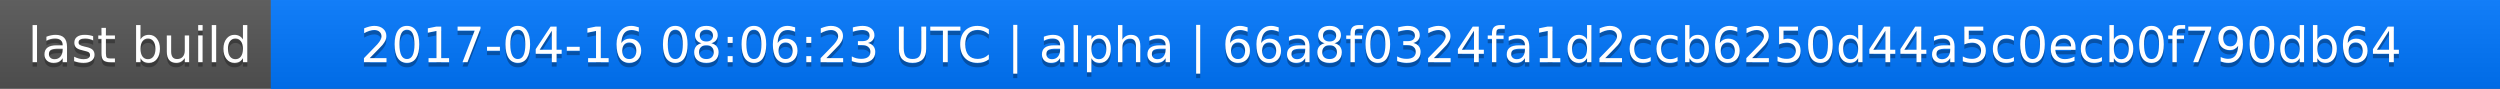
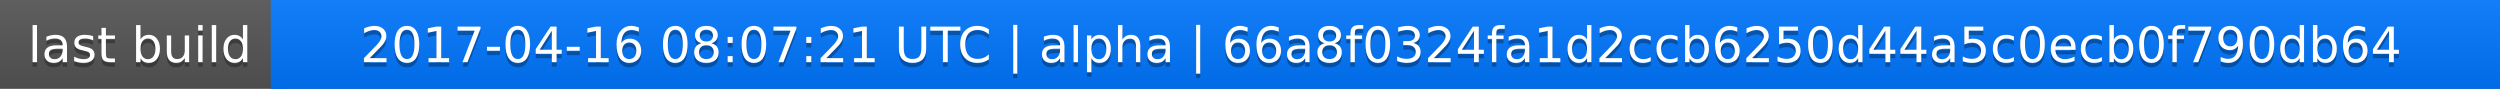
<svg xmlns="http://www.w3.org/2000/svg" width="563" height="20">
  <linearGradient id="a" x2="0" y2="100%">
    <stop offset="0" stop-color="#bbb" stop-opacity=".1" />
    <stop offset="1" stop-opacity=".1" />
  </linearGradient>
  <rect rx="0" width="563" height="20" fill="#555" />
  <rect rx="0" x="61" width="502" height="20" fill="#07f" />
  <path fill="#07f" d="M61 0h4v20h-4z" />
  <rect rx="0" width="563" height="20" fill="url(#a)" />
  <g fill="#fff" text-anchor="middle" font-family="DejaVu Sans,Verdana,Geneva,sans-serif" font-size="11">
    <text x="31.5" y="15" fill="#010101" fill-opacity=".3">last build</text>
    <text x="31.5" y="14">last build</text>
-     <text x="311" y="15" fill="#010101" fill-opacity=".3">2017-04-16 08:06:23 UTC | alpha | 66a8f0324fa1d2ccb6250d44a5c0ecb0f790db64</text>
-     <text x="311" y="14">2017-04-16 08:06:23 UTC | alpha | 66a8f0324fa1d2ccb6250d44a5c0ecb0f790db64</text>
+     <text x="311" y="15" fill="#010101" fill-opacity=".3">2017-04-16 08:07:21 UTC | alpha | 66a8f0324fa1d2ccb6250d44a5c0ecb0f790db64</text>
+     <text x="311" y="14">2017-04-16 08:07:21 UTC | alpha | 66a8f0324fa1d2ccb6250d44a5c0ecb0f790db64</text>
  </g>
</svg>
